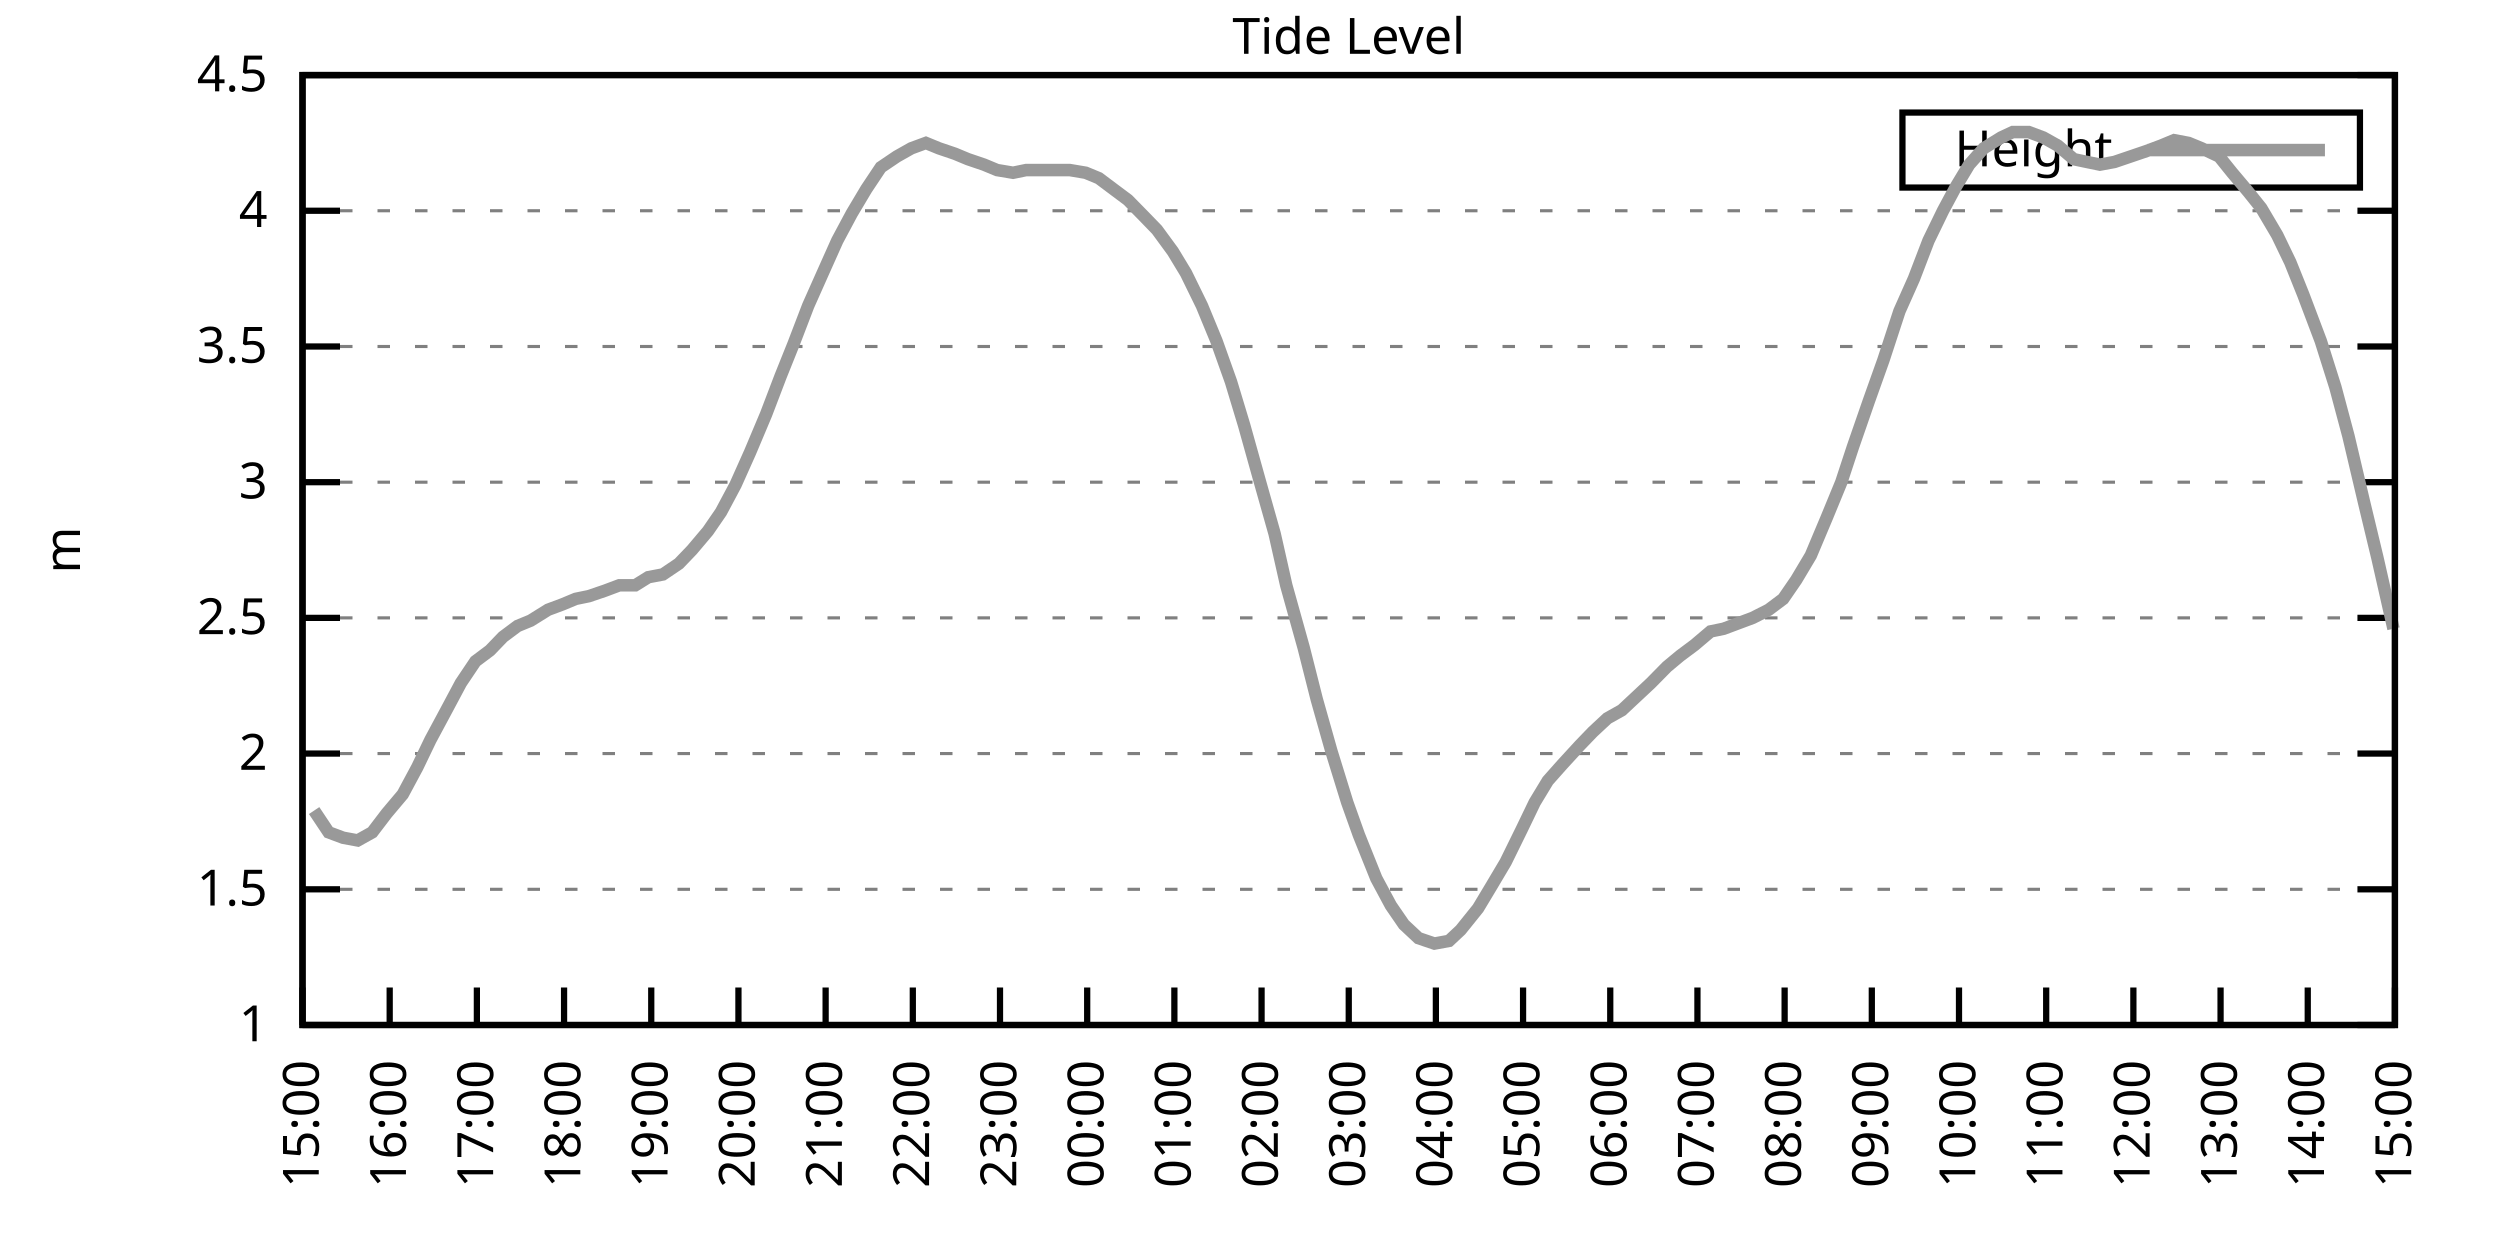
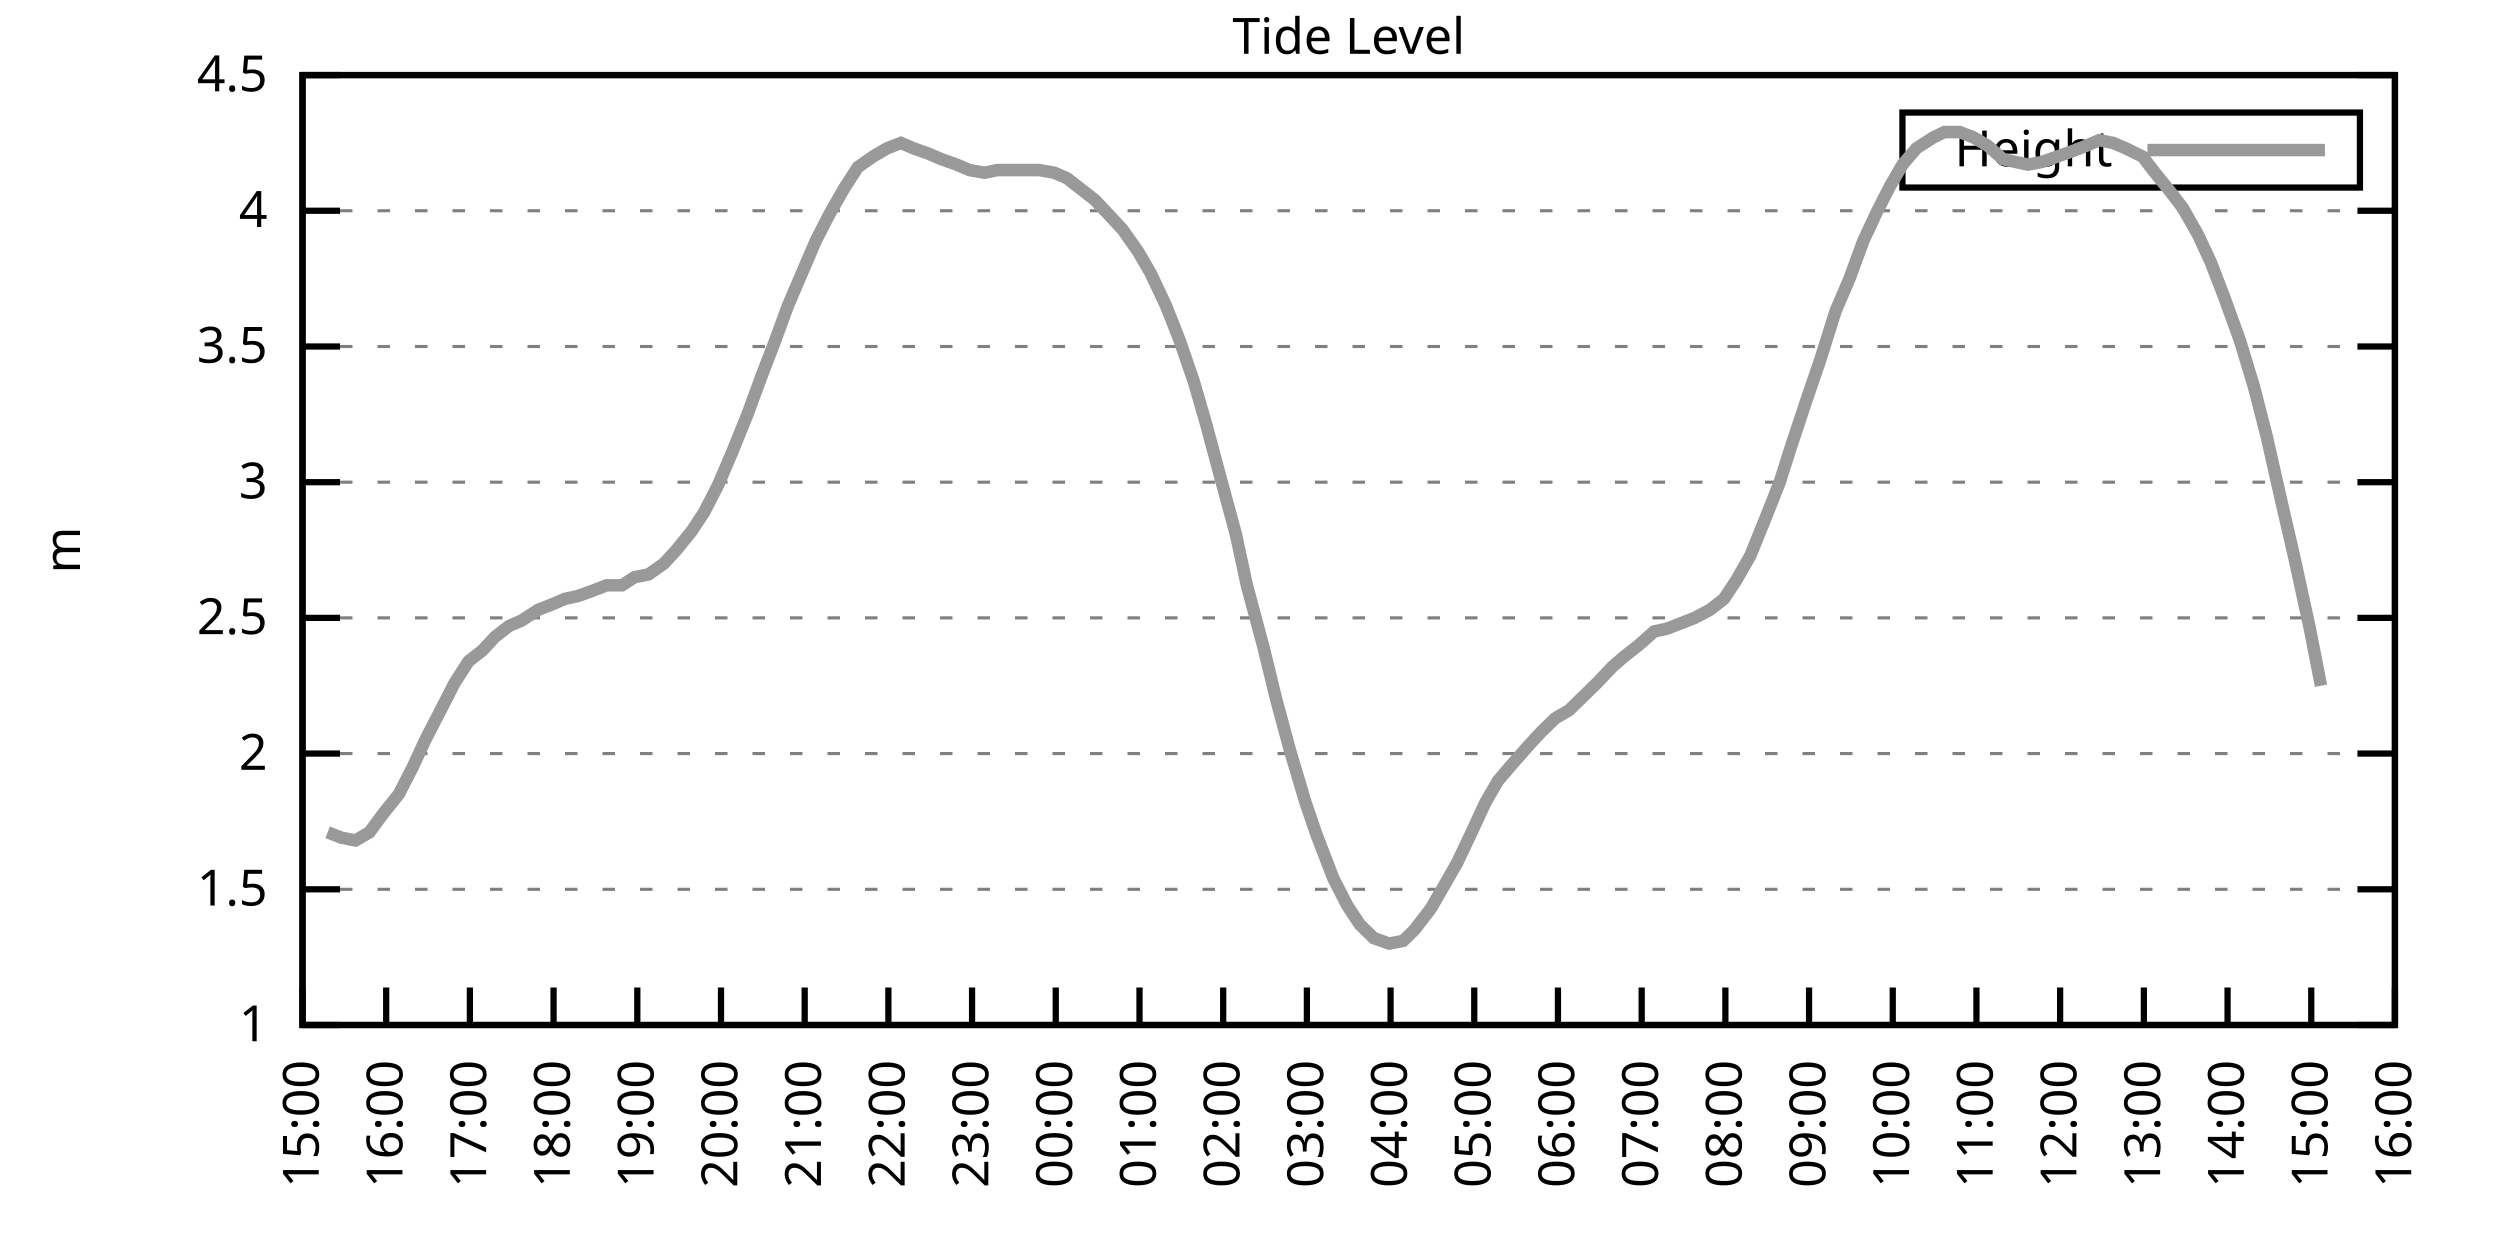
<svg xmlns="http://www.w3.org/2000/svg" xmlns:xlink="http://www.w3.org/1999/xlink" width="400" height="200" viewBox="0 0 400 200">
  <g id="gnuplot_canvas">
    <rect x="0" y="0" width="400" height="200" fill="none" />
    <defs>
      <circle id="gpDot" r="0.5" stroke-width="0.5" stroke="currentColor" />
      <path id="gpPt0" stroke-width="0.333" stroke="currentColor" d="M-1,0 h2 M0,-1 v2" />
      <path id="gpPt1" stroke-width="0.333" stroke="currentColor" d="M-1,-1 L1,1 M1,-1 L-1,1" />
      <path id="gpPt2" stroke-width="0.333" stroke="currentColor" d="M-1,0 L1,0 M0,-1 L0,1 M-1,-1 L1,1 M-1,1 L1,-1" />
      <rect id="gpPt3" stroke-width="0.333" stroke="currentColor" x="-1" y="-1" width="2" height="2" />
      <rect id="gpPt4" stroke-width="0.333" stroke="currentColor" fill="currentColor" x="-1" y="-1" width="2" height="2" />
      <circle id="gpPt5" stroke-width="0.333" stroke="currentColor" cx="0" cy="0" r="1" />
      <use xlink:href="#gpPt5" id="gpPt6" fill="currentColor" stroke="none" />
      <path id="gpPt7" stroke-width="0.333" stroke="currentColor" d="M0,-1.33 L-1.33,0.67 L1.33,0.67 z" />
      <use xlink:href="#gpPt7" id="gpPt8" fill="currentColor" stroke="none" />
      <use xlink:href="#gpPt7" id="gpPt9" stroke="currentColor" transform="rotate(180)" />
      <use xlink:href="#gpPt9" id="gpPt10" fill="currentColor" stroke="none" />
      <use xlink:href="#gpPt3" id="gpPt11" stroke="currentColor" transform="rotate(45)" />
      <use xlink:href="#gpPt11" id="gpPt12" fill="currentColor" stroke="none" />
      <path id="gpPt13" stroke-width="0.333" stroke="currentColor" d="M0,1.330 L1.265,0.411 L0.782,-1.067 L-0.782,-1.076 L-1.265,0.411 z" />
      <use xlink:href="#gpPt13" id="gpPt14" fill="currentColor" stroke="none" />
      <filter id="textbox" filterUnits="objectBoundingBox" x="0" y="0" height="1" width="1">
        <feFlood flood-color="white" flood-opacity="1" result="bgnd" />
        <feComposite in="SourceGraphic" in2="bgnd" operator="atop" />
      </filter>
      <filter id="greybox" filterUnits="objectBoundingBox" x="0" y="0" height="1" width="1">
        <feFlood flood-color="lightgrey" flood-opacity="1" result="grey" />
        <feComposite in="SourceGraphic" in2="grey" operator="atop" />
      </filter>
    </defs>
    <g fill="none" color="white" stroke="currentColor" stroke-width="1.00" stroke-linecap="butt" stroke-linejoin="miter">
</g>
    <g fill="none" color="black" stroke="currentColor" stroke-width="1.00" stroke-linecap="butt" stroke-linejoin="miter">
      <g stroke="none" shape-rendering="crispEdges">
        <polygon fill="rgb(255, 255, 255)" points="48.40,164.00 383.18,164.00 383.18,12.02 48.40,12.02 " />
      </g>
    </g>
    <g fill="none" color="black" stroke="currentColor" stroke-width="1.00" stroke-linecap="butt" stroke-linejoin="miter">
</g>
    <g fill="none" color="black" stroke="black" stroke-width="0.50" stroke-linecap="butt" stroke-linejoin="miter">
</g>
    <g fill="none" color="gray" stroke="currentColor" stroke-width="0.50" stroke-linecap="butt" stroke-linejoin="miter">
      <path stroke="gray" stroke-dasharray="2,4" class="gridline" d="M48.40,164.00 L383.19,164.00  " />
    </g>
    <g fill="none" color="gray" stroke="gray" stroke-width="1.00" stroke-linecap="butt" stroke-linejoin="miter">
</g>
    <g fill="none" color="black" stroke="currentColor" stroke-width="1.00" stroke-linecap="butt" stroke-linejoin="miter">
      <path stroke="black" d="M48.40,164.00 L54.40,164.00 M383.19,164.00 L377.19,164.00  " />
      <g transform="translate(42.80,166.60)" stroke="none" fill="black" font-family="Sans" font-size="8.00" text-anchor="end">
        <text>
          <tspan font-family="Sans"> 1</tspan>
        </text>
      </g>
    </g>
    <g fill="none" color="black" stroke="currentColor" stroke-width="1.00" stroke-linecap="butt" stroke-linejoin="miter">
</g>
    <g fill="none" color="black" stroke="black" stroke-width="0.50" stroke-linecap="butt" stroke-linejoin="miter">
</g>
    <g fill="none" color="gray" stroke="currentColor" stroke-width="0.50" stroke-linecap="butt" stroke-linejoin="miter">
      <path stroke="gray" stroke-dasharray="2,4" class="gridline" d="M48.40,142.29 L383.19,142.29  " />
    </g>
    <g fill="none" color="gray" stroke="gray" stroke-width="1.00" stroke-linecap="butt" stroke-linejoin="miter">
</g>
    <g fill="none" color="black" stroke="currentColor" stroke-width="1.00" stroke-linecap="butt" stroke-linejoin="miter">
      <path stroke="black" d="M48.40,142.29 L54.40,142.29 M383.19,142.29 L377.19,142.29  " />
      <g transform="translate(42.80,144.89)" stroke="none" fill="black" font-family="Sans" font-size="8.00" text-anchor="end">
        <text>
          <tspan font-family="Sans"> 1.5</tspan>
        </text>
      </g>
    </g>
    <g fill="none" color="black" stroke="currentColor" stroke-width="1.00" stroke-linecap="butt" stroke-linejoin="miter">
</g>
    <g fill="none" color="black" stroke="black" stroke-width="0.50" stroke-linecap="butt" stroke-linejoin="miter">
</g>
    <g fill="none" color="gray" stroke="currentColor" stroke-width="0.50" stroke-linecap="butt" stroke-linejoin="miter">
      <path stroke="gray" stroke-dasharray="2,4" class="gridline" d="M48.40,120.57 L383.19,120.57  " />
    </g>
    <g fill="none" color="gray" stroke="gray" stroke-width="1.00" stroke-linecap="butt" stroke-linejoin="miter">
</g>
    <g fill="none" color="black" stroke="currentColor" stroke-width="1.00" stroke-linecap="butt" stroke-linejoin="miter">
      <path stroke="black" d="M48.40,120.57 L54.40,120.57 M383.19,120.57 L377.19,120.57  " />
      <g transform="translate(42.80,123.17)" stroke="none" fill="black" font-family="Sans" font-size="8.00" text-anchor="end">
        <text>
          <tspan font-family="Sans"> 2</tspan>
        </text>
      </g>
    </g>
    <g fill="none" color="black" stroke="currentColor" stroke-width="1.00" stroke-linecap="butt" stroke-linejoin="miter">
</g>
    <g fill="none" color="black" stroke="black" stroke-width="0.50" stroke-linecap="butt" stroke-linejoin="miter">
</g>
    <g fill="none" color="gray" stroke="currentColor" stroke-width="0.50" stroke-linecap="butt" stroke-linejoin="miter">
      <path stroke="gray" stroke-dasharray="2,4" class="gridline" d="M48.40,98.86 L383.19,98.86  " />
    </g>
    <g fill="none" color="gray" stroke="gray" stroke-width="1.00" stroke-linecap="butt" stroke-linejoin="miter">
</g>
    <g fill="none" color="black" stroke="currentColor" stroke-width="1.00" stroke-linecap="butt" stroke-linejoin="miter">
      <path stroke="black" d="M48.40,98.86 L54.40,98.86 M383.19,98.86 L377.19,98.86  " />
      <g transform="translate(42.80,101.46)" stroke="none" fill="black" font-family="Sans" font-size="8.00" text-anchor="end">
        <text>
          <tspan font-family="Sans"> 2.5</tspan>
        </text>
      </g>
    </g>
    <g fill="none" color="black" stroke="currentColor" stroke-width="1.00" stroke-linecap="butt" stroke-linejoin="miter">
</g>
    <g fill="none" color="black" stroke="black" stroke-width="0.50" stroke-linecap="butt" stroke-linejoin="miter">
</g>
    <g fill="none" color="gray" stroke="currentColor" stroke-width="0.50" stroke-linecap="butt" stroke-linejoin="miter">
      <path stroke="gray" stroke-dasharray="2,4" class="gridline" d="M48.40,77.15 L383.19,77.15  " />
    </g>
    <g fill="none" color="gray" stroke="gray" stroke-width="1.00" stroke-linecap="butt" stroke-linejoin="miter">
</g>
    <g fill="none" color="black" stroke="currentColor" stroke-width="1.00" stroke-linecap="butt" stroke-linejoin="miter">
      <path stroke="black" d="M48.40,77.15 L54.40,77.15 M383.19,77.15 L377.19,77.15  " />
      <g transform="translate(42.80,79.75)" stroke="none" fill="black" font-family="Sans" font-size="8.00" text-anchor="end">
        <text>
          <tspan font-family="Sans"> 3</tspan>
        </text>
      </g>
    </g>
    <g fill="none" color="black" stroke="currentColor" stroke-width="1.00" stroke-linecap="butt" stroke-linejoin="miter">
</g>
    <g fill="none" color="black" stroke="black" stroke-width="0.50" stroke-linecap="butt" stroke-linejoin="miter">
</g>
    <g fill="none" color="gray" stroke="currentColor" stroke-width="0.50" stroke-linecap="butt" stroke-linejoin="miter">
      <path stroke="gray" stroke-dasharray="2,4" class="gridline" d="M48.40,55.44 L383.19,55.44  " />
    </g>
    <g fill="none" color="gray" stroke="gray" stroke-width="1.00" stroke-linecap="butt" stroke-linejoin="miter">
</g>
    <g fill="none" color="black" stroke="currentColor" stroke-width="1.00" stroke-linecap="butt" stroke-linejoin="miter">
      <path stroke="black" d="M48.40,55.44 L54.40,55.44 M383.19,55.44 L377.19,55.44  " />
      <g transform="translate(42.80,58.04)" stroke="none" fill="black" font-family="Sans" font-size="8.00" text-anchor="end">
        <text>
          <tspan font-family="Sans"> 3.5</tspan>
        </text>
      </g>
    </g>
    <g fill="none" color="black" stroke="currentColor" stroke-width="1.00" stroke-linecap="butt" stroke-linejoin="miter">
</g>
    <g fill="none" color="black" stroke="black" stroke-width="0.50" stroke-linecap="butt" stroke-linejoin="miter">
</g>
    <g fill="none" color="gray" stroke="currentColor" stroke-width="0.50" stroke-linecap="butt" stroke-linejoin="miter">
      <path stroke="gray" stroke-dasharray="2,4" class="gridline" d="M48.40,33.72 L383.19,33.72  " />
    </g>
    <g fill="none" color="gray" stroke="gray" stroke-width="1.00" stroke-linecap="butt" stroke-linejoin="miter">
</g>
    <g fill="none" color="black" stroke="currentColor" stroke-width="1.00" stroke-linecap="butt" stroke-linejoin="miter">
      <path stroke="black" d="M48.40,33.72 L54.40,33.72 M383.19,33.72 L377.19,33.72  " />
      <g transform="translate(42.80,36.32)" stroke="none" fill="black" font-family="Sans" font-size="8.00" text-anchor="end">
        <text>
          <tspan font-family="Sans"> 4</tspan>
        </text>
      </g>
    </g>
    <g fill="none" color="black" stroke="currentColor" stroke-width="1.00" stroke-linecap="butt" stroke-linejoin="miter">
</g>
    <g fill="none" color="black" stroke="black" stroke-width="0.50" stroke-linecap="butt" stroke-linejoin="miter">
</g>
    <g fill="none" color="gray" stroke="currentColor" stroke-width="0.50" stroke-linecap="butt" stroke-linejoin="miter">
      <path stroke="gray" stroke-dasharray="2,4" class="gridline" d="M48.40,12.01 L383.19,12.01  " />
    </g>
    <g fill="none" color="gray" stroke="gray" stroke-width="1.00" stroke-linecap="butt" stroke-linejoin="miter">
</g>
    <g fill="none" color="black" stroke="currentColor" stroke-width="1.00" stroke-linecap="butt" stroke-linejoin="miter">
      <path stroke="black" d="M48.40,12.01 L54.40,12.01 M383.19,12.01 L377.19,12.01  " />
      <g transform="translate(42.80,14.61)" stroke="none" fill="black" font-family="Sans" font-size="8.00" text-anchor="end">
        <text>
          <tspan font-family="Sans"> 4.5</tspan>
        </text>
      </g>
    </g>
    <g fill="none" color="black" stroke="currentColor" stroke-width="1.00" stroke-linecap="butt" stroke-linejoin="miter">
      <path stroke="black" d="M48.40,164.00 L48.40,158.00  " />
      <g transform="translate(51.00,169.60) rotate(270.00)" stroke="none" fill="black" font-family="Sans" font-size="8.00" text-anchor="end">
        <text>
          <tspan font-family="Sans">15:00</tspan>
        </text>
      </g>
    </g>
    <g fill="none" color="black" stroke="currentColor" stroke-width="1.00" stroke-linecap="butt" stroke-linejoin="miter">
-       <path stroke="black" d="M62.35,164.00 L62.35,158.00  " />
-       <g transform="translate(64.95,169.60) rotate(270.00)" stroke="none" fill="black" font-family="Sans" font-size="8.00" text-anchor="end">
+       <path stroke="black" d="M61.79,164.00 L61.79,158.00  " />
+       <g transform="translate(64.39,169.60) rotate(270.00)" stroke="none" fill="black" font-family="Sans" font-size="8.00" text-anchor="end">
        <text>
          <tspan font-family="Sans">16:00</tspan>
        </text>
      </g>
    </g>
    <g fill="none" color="black" stroke="currentColor" stroke-width="1.00" stroke-linecap="butt" stroke-linejoin="miter">
-       <path stroke="black" d="M76.30,164.00 L76.30,158.00  " />
-       <g transform="translate(78.90,169.60) rotate(270.00)" stroke="none" fill="black" font-family="Sans" font-size="8.00" text-anchor="end">
+       <path stroke="black" d="M75.18,164.00 L75.18,158.00  " />
+       <g transform="translate(77.78,169.60) rotate(270.00)" stroke="none" fill="black" font-family="Sans" font-size="8.00" text-anchor="end">
        <text>
          <tspan font-family="Sans">17:00</tspan>
        </text>
      </g>
    </g>
    <g fill="none" color="black" stroke="currentColor" stroke-width="1.00" stroke-linecap="butt" stroke-linejoin="miter">
-       <path stroke="black" d="M90.25,164.00 L90.25,158.00  " />
-       <g transform="translate(92.85,169.60) rotate(270.00)" stroke="none" fill="black" font-family="Sans" font-size="8.00" text-anchor="end">
+       <path stroke="black" d="M88.57,164.00 L88.57,158.00  " />
+       <g transform="translate(91.17,169.60) rotate(270.00)" stroke="none" fill="black" font-family="Sans" font-size="8.00" text-anchor="end">
        <text>
          <tspan font-family="Sans">18:00</tspan>
        </text>
      </g>
    </g>
    <g fill="none" color="black" stroke="currentColor" stroke-width="1.00" stroke-linecap="butt" stroke-linejoin="miter">
-       <path stroke="black" d="M104.20,164.00 L104.20,158.00  " />
-       <g transform="translate(106.80,169.60) rotate(270.00)" stroke="none" fill="black" font-family="Sans" font-size="8.00" text-anchor="end">
+       <path stroke="black" d="M101.97,164.00 L101.97,158.00  " />
+       <g transform="translate(104.57,169.60) rotate(270.00)" stroke="none" fill="black" font-family="Sans" font-size="8.00" text-anchor="end">
        <text>
          <tspan font-family="Sans">19:00</tspan>
        </text>
      </g>
    </g>
    <g fill="none" color="black" stroke="currentColor" stroke-width="1.00" stroke-linecap="butt" stroke-linejoin="miter">
-       <path stroke="black" d="M118.15,164.00 L118.15,158.00  " />
-       <g transform="translate(120.75,169.60) rotate(270.00)" stroke="none" fill="black" font-family="Sans" font-size="8.00" text-anchor="end">
+       <path stroke="black" d="M115.36,164.00 L115.36,158.00  " />
+       <g transform="translate(117.96,169.60) rotate(270.00)" stroke="none" fill="black" font-family="Sans" font-size="8.00" text-anchor="end">
        <text>
          <tspan font-family="Sans">20:00</tspan>
        </text>
      </g>
    </g>
    <g fill="none" color="black" stroke="currentColor" stroke-width="1.00" stroke-linecap="butt" stroke-linejoin="miter">
-       <path stroke="black" d="M132.10,164.00 L132.10,158.00  " />
-       <g transform="translate(134.70,169.60) rotate(270.00)" stroke="none" fill="black" font-family="Sans" font-size="8.00" text-anchor="end">
+       <path stroke="black" d="M128.75,164.00 L128.75,158.00  " />
+       <g transform="translate(131.35,169.60) rotate(270.00)" stroke="none" fill="black" font-family="Sans" font-size="8.00" text-anchor="end">
        <text>
          <tspan font-family="Sans">21:00</tspan>
        </text>
      </g>
    </g>
    <g fill="none" color="black" stroke="currentColor" stroke-width="1.00" stroke-linecap="butt" stroke-linejoin="miter">
-       <path stroke="black" d="M146.05,164.00 L146.05,158.00  " />
-       <g transform="translate(148.65,169.60) rotate(270.00)" stroke="none" fill="black" font-family="Sans" font-size="8.00" text-anchor="end">
+       <path stroke="black" d="M142.14,164.00 L142.14,158.00  " />
+       <g transform="translate(144.74,169.60) rotate(270.00)" stroke="none" fill="black" font-family="Sans" font-size="8.00" text-anchor="end">
        <text>
          <tspan font-family="Sans">22:00</tspan>
        </text>
      </g>
    </g>
    <g fill="none" color="black" stroke="currentColor" stroke-width="1.00" stroke-linecap="butt" stroke-linejoin="miter">
-       <path stroke="black" d="M160.00,164.00 L160.00,158.00  " />
-       <g transform="translate(162.60,169.60) rotate(270.00)" stroke="none" fill="black" font-family="Sans" font-size="8.00" text-anchor="end">
+       <path stroke="black" d="M155.53,164.00 L155.53,158.00  " />
+       <g transform="translate(158.13,169.60) rotate(270.00)" stroke="none" fill="black" font-family="Sans" font-size="8.00" text-anchor="end">
        <text>
          <tspan font-family="Sans">23:00</tspan>
        </text>
      </g>
    </g>
    <g fill="none" color="black" stroke="currentColor" stroke-width="1.00" stroke-linecap="butt" stroke-linejoin="miter">
-       <path stroke="black" d="M173.95,164.00 L173.95,158.00  " />
-       <g transform="translate(176.55,169.60) rotate(270.00)" stroke="none" fill="black" font-family="Sans" font-size="8.00" text-anchor="end">
+       <path stroke="black" d="M168.92,164.00 L168.92,158.00  " />
+       <g transform="translate(171.52,169.60) rotate(270.00)" stroke="none" fill="black" font-family="Sans" font-size="8.00" text-anchor="end">
        <text>
          <tspan font-family="Sans">00:00</tspan>
        </text>
      </g>
    </g>
    <g fill="none" color="black" stroke="currentColor" stroke-width="1.00" stroke-linecap="butt" stroke-linejoin="miter">
-       <path stroke="black" d="M187.90,164.00 L187.90,158.00  " />
-       <g transform="translate(190.50,169.60) rotate(270.00)" stroke="none" fill="black" font-family="Sans" font-size="8.00" text-anchor="end">
+       <path stroke="black" d="M182.32,164.00 L182.32,158.00  " />
+       <g transform="translate(184.92,169.60) rotate(270.00)" stroke="none" fill="black" font-family="Sans" font-size="8.00" text-anchor="end">
        <text>
          <tspan font-family="Sans">01:00</tspan>
        </text>
      </g>
    </g>
    <g fill="none" color="black" stroke="currentColor" stroke-width="1.00" stroke-linecap="butt" stroke-linejoin="miter">
-       <path stroke="black" d="M201.85,164.00 L201.85,158.00  " />
-       <g transform="translate(204.45,169.60) rotate(270.00)" stroke="none" fill="black" font-family="Sans" font-size="8.00" text-anchor="end">
+       <path stroke="black" d="M195.71,164.00 L195.71,158.00  " />
+       <g transform="translate(198.31,169.60) rotate(270.00)" stroke="none" fill="black" font-family="Sans" font-size="8.00" text-anchor="end">
        <text>
          <tspan font-family="Sans">02:00</tspan>
        </text>
      </g>
    </g>
    <g fill="none" color="black" stroke="currentColor" stroke-width="1.00" stroke-linecap="butt" stroke-linejoin="miter">
-       <path stroke="black" d="M215.80,164.00 L215.80,158.00  " />
-       <g transform="translate(218.40,169.60) rotate(270.00)" stroke="none" fill="black" font-family="Sans" font-size="8.00" text-anchor="end">
+       <path stroke="black" d="M209.10,164.00 L209.10,158.00  " />
+       <g transform="translate(211.70,169.60) rotate(270.00)" stroke="none" fill="black" font-family="Sans" font-size="8.00" text-anchor="end">
        <text>
          <tspan font-family="Sans">03:00</tspan>
        </text>
      </g>
    </g>
    <g fill="none" color="black" stroke="currentColor" stroke-width="1.00" stroke-linecap="butt" stroke-linejoin="miter">
-       <path stroke="black" d="M229.74,164.00 L229.74,158.00  " />
-       <g transform="translate(232.34,169.60) rotate(270.00)" stroke="none" fill="black" font-family="Sans" font-size="8.00" text-anchor="end">
+       <path stroke="black" d="M222.49,164.00 L222.49,158.00  " />
+       <g transform="translate(225.09,169.60) rotate(270.00)" stroke="none" fill="black" font-family="Sans" font-size="8.00" text-anchor="end">
        <text>
          <tspan font-family="Sans">04:00</tspan>
        </text>
      </g>
    </g>
    <g fill="none" color="black" stroke="currentColor" stroke-width="1.00" stroke-linecap="butt" stroke-linejoin="miter">
-       <path stroke="black" d="M243.69,164.00 L243.69,158.00  " />
-       <g transform="translate(246.29,169.60) rotate(270.00)" stroke="none" fill="black" font-family="Sans" font-size="8.00" text-anchor="end">
+       <path stroke="black" d="M235.88,164.00 L235.88,158.00  " />
+       <g transform="translate(238.48,169.60) rotate(270.00)" stroke="none" fill="black" font-family="Sans" font-size="8.00" text-anchor="end">
        <text>
          <tspan font-family="Sans">05:00</tspan>
        </text>
      </g>
    </g>
    <g fill="none" color="black" stroke="currentColor" stroke-width="1.00" stroke-linecap="butt" stroke-linejoin="miter">
-       <path stroke="black" d="M257.64,164.00 L257.64,158.00  " />
-       <g transform="translate(260.24,169.60) rotate(270.00)" stroke="none" fill="black" font-family="Sans" font-size="8.00" text-anchor="end">
+       <path stroke="black" d="M249.27,164.00 L249.27,158.00  " />
+       <g transform="translate(251.87,169.60) rotate(270.00)" stroke="none" fill="black" font-family="Sans" font-size="8.00" text-anchor="end">
        <text>
          <tspan font-family="Sans">06:00</tspan>
        </text>
      </g>
    </g>
    <g fill="none" color="black" stroke="currentColor" stroke-width="1.00" stroke-linecap="butt" stroke-linejoin="miter">
-       <path stroke="black" d="M271.59,164.00 L271.59,158.00  " />
-       <g transform="translate(274.19,169.60) rotate(270.00)" stroke="none" fill="black" font-family="Sans" font-size="8.00" text-anchor="end">
+       <path stroke="black" d="M262.67,164.00 L262.67,158.00  " />
+       <g transform="translate(265.27,169.60) rotate(270.00)" stroke="none" fill="black" font-family="Sans" font-size="8.00" text-anchor="end">
        <text>
          <tspan font-family="Sans">07:00</tspan>
        </text>
      </g>
    </g>
    <g fill="none" color="black" stroke="currentColor" stroke-width="1.00" stroke-linecap="butt" stroke-linejoin="miter">
-       <path stroke="black" d="M285.54,164.00 L285.54,158.00  " />
-       <g transform="translate(288.14,169.60) rotate(270.00)" stroke="none" fill="black" font-family="Sans" font-size="8.00" text-anchor="end">
+       <path stroke="black" d="M276.06,164.00 L276.06,158.00  " />
+       <g transform="translate(278.66,169.60) rotate(270.00)" stroke="none" fill="black" font-family="Sans" font-size="8.00" text-anchor="end">
        <text>
          <tspan font-family="Sans">08:00</tspan>
        </text>
      </g>
    </g>
    <g fill="none" color="black" stroke="currentColor" stroke-width="1.00" stroke-linecap="butt" stroke-linejoin="miter">
-       <path stroke="black" d="M299.49,164.00 L299.49,158.00  " />
-       <g transform="translate(302.09,169.60) rotate(270.00)" stroke="none" fill="black" font-family="Sans" font-size="8.00" text-anchor="end">
+       <path stroke="black" d="M289.45,164.00 L289.45,158.00  " />
+       <g transform="translate(292.05,169.60) rotate(270.00)" stroke="none" fill="black" font-family="Sans" font-size="8.00" text-anchor="end">
        <text>
          <tspan font-family="Sans">09:00</tspan>
        </text>
      </g>
    </g>
    <g fill="none" color="black" stroke="currentColor" stroke-width="1.00" stroke-linecap="butt" stroke-linejoin="miter">
-       <path stroke="black" d="M313.44,164.00 L313.44,158.00  " />
-       <g transform="translate(316.04,169.60) rotate(270.00)" stroke="none" fill="black" font-family="Sans" font-size="8.00" text-anchor="end">
+       <path stroke="black" d="M302.84,164.00 L302.84,158.00  " />
+       <g transform="translate(305.44,169.60) rotate(270.00)" stroke="none" fill="black" font-family="Sans" font-size="8.00" text-anchor="end">
        <text>
          <tspan font-family="Sans">10:00</tspan>
        </text>
      </g>
    </g>
    <g fill="none" color="black" stroke="currentColor" stroke-width="1.00" stroke-linecap="butt" stroke-linejoin="miter">
-       <path stroke="black" d="M327.39,164.00 L327.39,158.00  " />
-       <g transform="translate(329.99,169.60) rotate(270.00)" stroke="none" fill="black" font-family="Sans" font-size="8.00" text-anchor="end">
+       <path stroke="black" d="M316.23,164.00 L316.23,158.00  " />
+       <g transform="translate(318.83,169.60) rotate(270.00)" stroke="none" fill="black" font-family="Sans" font-size="8.00" text-anchor="end">
        <text>
          <tspan font-family="Sans">11:00</tspan>
        </text>
      </g>
    </g>
    <g fill="none" color="black" stroke="currentColor" stroke-width="1.00" stroke-linecap="butt" stroke-linejoin="miter">
-       <path stroke="black" d="M341.34,164.00 L341.34,158.00  " />
-       <g transform="translate(343.94,169.60) rotate(270.00)" stroke="none" fill="black" font-family="Sans" font-size="8.00" text-anchor="end">
+       <path stroke="black" d="M329.62,164.00 L329.62,158.00  " />
+       <g transform="translate(332.22,169.60) rotate(270.00)" stroke="none" fill="black" font-family="Sans" font-size="8.00" text-anchor="end">
        <text>
          <tspan font-family="Sans">12:00</tspan>
        </text>
      </g>
    </g>
    <g fill="none" color="black" stroke="currentColor" stroke-width="1.00" stroke-linecap="butt" stroke-linejoin="miter">
-       <path stroke="black" d="M355.29,164.00 L355.29,158.00  " />
-       <g transform="translate(357.89,169.60) rotate(270.00)" stroke="none" fill="black" font-family="Sans" font-size="8.00" text-anchor="end">
+       <path stroke="black" d="M343.02,164.00 L343.02,158.00  " />
+       <g transform="translate(345.62,169.60) rotate(270.00)" stroke="none" fill="black" font-family="Sans" font-size="8.00" text-anchor="end">
        <text>
          <tspan font-family="Sans">13:00</tspan>
        </text>
      </g>
    </g>
    <g fill="none" color="black" stroke="currentColor" stroke-width="1.00" stroke-linecap="butt" stroke-linejoin="miter">
-       <path stroke="black" d="M369.24,164.00 L369.24,158.00  " />
-       <g transform="translate(371.84,169.60) rotate(270.00)" stroke="none" fill="black" font-family="Sans" font-size="8.00" text-anchor="end">
+       <path stroke="black" d="M356.41,164.00 L356.41,158.00  " />
+       <g transform="translate(359.01,169.60) rotate(270.00)" stroke="none" fill="black" font-family="Sans" font-size="8.00" text-anchor="end">
        <text>
          <tspan font-family="Sans">14:00</tspan>
+         </text>
+       </g>
+     </g>
+     <g fill="none" color="black" stroke="currentColor" stroke-width="1.00" stroke-linecap="butt" stroke-linejoin="miter">
+       <path stroke="black" d="M369.80,164.00 L369.80,158.00  " />
+       <g transform="translate(372.40,169.60) rotate(270.00)" stroke="none" fill="black" font-family="Sans" font-size="8.00" text-anchor="end">
+         <text>
+           <tspan font-family="Sans">15:00</tspan>
        </text>
      </g>
    </g>
    <g fill="none" color="black" stroke="currentColor" stroke-width="1.00" stroke-linecap="butt" stroke-linejoin="miter">
      <path stroke="black" d="M383.19,164.00 L383.19,158.00  " />
      <g transform="translate(385.79,169.60) rotate(270.00)" stroke="none" fill="black" font-family="Sans" font-size="8.00" text-anchor="end">
        <text>
-           <tspan font-family="Sans">15:00</tspan>
+           <tspan font-family="Sans">16:00</tspan>
        </text>
      </g>
    </g>
    <g fill="none" color="black" stroke="currentColor" stroke-width="1.00" stroke-linecap="butt" stroke-linejoin="miter">
</g>
    <g fill="none" color="black" stroke="currentColor" stroke-width="1.00" stroke-linecap="butt" stroke-linejoin="miter">
      <path stroke="black" d="M48.40,12.01 L48.40,164.00 L383.19,164.00 L383.19,12.01 L48.40,12.01 Z  " />
    </g>
    <g fill="none" color="black" stroke="currentColor" stroke-width="1.00" stroke-linecap="butt" stroke-linejoin="miter">
</g>
    <g fill="none" color="black" stroke="currentColor" stroke-width="1.00" stroke-linecap="butt" stroke-linejoin="miter">
      <path stroke="black" d="M304.39,30.01 L304.39,18.01 L377.59,18.01 L377.59,30.01 L304.39,30.01 Z  " />
    </g>
    <g id="Tide_level_plot_1">
      <g fill="none" color="white" stroke="black" stroke-width="2.00" stroke-linecap="butt" stroke-linejoin="miter">
</g>
      <g fill="none" color="black" stroke="currentColor" stroke-width="2.00" stroke-linecap="butt" stroke-linejoin="miter">
        <g transform="translate(337.99,26.61)" stroke="none" fill="black" font-family="Sans" font-size="8.00" text-anchor="end">
          <text>
            <tspan font-family="Sans">Height</tspan>
          </text>
        </g>
      </g>
      <g fill="none" color="black" stroke="currentColor" stroke-width="2.00" stroke-linecap="butt" stroke-linejoin="miter">
-         <path stroke="rgb(153, 153, 153)" d="M343.59,24.01 L371.99,24.01 M50.26,129.69 L52.58,133.17 L54.91,134.04 L57.23,134.47 L59.56,133.17 L61.88,130.13   L64.44,127.09 L66.77,122.75 L68.86,118.40 L71.42,113.63 L73.74,109.28 L76.07,105.81 L78.39,104.07 L80.48,101.90   L82.81,100.16 L84.90,99.30 L87.69,97.56 L90.02,96.69 L92.11,95.82 L94.20,95.39 L96.76,94.52 L99.08,93.65   L101.64,93.65 L103.73,92.35 L106.06,91.91 L108.62,90.18 L110.71,88.00 L113.27,84.97 L115.36,81.93 L117.68,77.58   L120.01,72.37 L122.57,66.29 L124.89,60.21 L126.98,55.00 L129.31,48.92 L131.63,43.71 L133.96,38.50 L136.28,34.16   L138.61,30.25 L140.93,26.77 L143.49,25.04 L145.81,23.73 L148.14,22.87 L150.23,23.73 L152.79,24.60 L154.88,25.47   L157.44,26.34 L159.53,27.21 L162.09,27.64 L164.18,27.21 L166.74,27.21 L169.06,27.21 L171.16,27.21 L173.71,27.64   L175.81,28.51 L178.13,30.25 L180.46,31.99 L183.01,34.59 L185.11,36.76 L187.66,40.24 L189.76,43.71 L192.31,48.92   L194.64,54.57 L196.96,61.08 L199.06,68.03 L201.61,77.15 L203.94,85.40 L205.80,93.65 L208.59,103.64 L210.68,111.89   L213.01,120.14 L215.56,128.39 L217.42,133.60 L220.21,140.55 L222.54,144.89 L224.63,147.93 L226.95,150.10 L229.51,150.97   L231.84,150.54 L233.70,148.80 L236.49,145.33 L238.58,141.85 L240.90,137.94 L243.46,132.73 L245.55,128.39 L247.65,124.92   L249.97,122.31 L252.76,119.27 L254.85,117.10 L257.18,114.93 L259.50,113.63 L264.15,109.28 L266.71,106.68 L268.80,104.94   L271.13,103.20 L273.69,101.03 L275.78,100.60 L278.10,99.73 L280.43,98.86 L282.99,97.56 L285.31,95.82 L287.40,92.78   L289.73,88.87 L292.29,82.79 L294.61,77.15 L296.47,71.50 L299.03,64.12 L301.35,57.61 L303.91,49.79 L306.23,44.58   L308.56,38.50 L310.88,33.72 L312.98,29.81 L315.07,26.34 L317.39,23.73 L320.18,22.00 L322.04,21.13 L324.60,21.13   L326.93,22.00 L329.25,23.30 L331.81,25.47 L333.90,25.91 L335.99,26.34 L338.32,25.91 L340.88,25.04 L343.43,24.17   L345.76,23.30 L347.85,22.43 L350.18,22.87 L352.27,23.73 L355.06,25.04 L357.15,27.64 L359.71,30.68 L361.80,33.29   L364.36,37.63 L366.45,41.97 L368.54,47.18 L371.33,54.57 L373.66,61.95 L375.75,69.77 L378.31,80.62 L380.40,89.31   L382.96,100.60  " />
+         <path stroke="rgb(153, 153, 153)" d="M343.59,24.01 L371.99,24.01 M52.42,133.17 L54.65,134.04 L56.88,134.47 L59.11,133.17 L61.35,130.13 L63.80,127.09   L66.03,122.75 L68.04,118.40 L70.50,113.63 L72.73,109.28 L74.96,105.81 L77.19,104.07 L79.20,101.90 L81.43,100.16   L83.44,99.30 L86.12,97.56 L88.35,96.69 L90.36,95.82 L92.37,95.39 L94.82,94.52 L97.06,93.65 L99.51,93.65   L101.52,92.35 L103.75,91.91 L106.21,90.18 L108.22,88.00 L110.67,84.97 L112.68,81.93 L114.91,77.58 L117.14,72.37   L119.60,66.29 L121.83,60.21 L123.84,55.00 L126.07,48.92 L128.30,43.71 L130.54,38.50 L132.77,34.16 L135.00,30.25   L137.23,26.77 L139.69,25.04 L141.92,23.73 L144.15,22.87 L146.16,23.73 L148.61,24.60 L150.62,25.47 L153.08,26.34   L155.09,27.21 L157.54,27.64 L159.55,27.21 L162.01,27.21 L164.24,27.21 L166.25,27.21 L168.70,27.64 L170.71,28.51   L172.94,30.25 L175.17,31.99 L177.63,34.59 L179.64,36.76 L182.09,40.24 L184.10,43.71 L186.56,48.92 L188.79,54.57   L191.02,61.08 L193.03,68.03 L195.48,77.15 L197.72,85.40 L199.50,93.65 L202.18,103.64 L204.19,111.89 L206.42,120.14   L208.88,128.39 L210.66,133.60 L213.34,140.55 L215.57,144.89 L217.58,147.93 L219.81,150.10 L222.27,150.97 L224.50,150.54   L226.29,148.80 L228.96,145.33 L230.97,141.85 L233.20,137.94 L235.66,132.73 L237.67,128.39 L239.68,124.92 L241.91,122.31   L244.59,119.27 L246.60,117.10 L248.83,114.93 L251.06,113.63 L255.52,109.28 L257.98,106.68 L259.99,104.94 L262.22,103.20   L264.67,101.03 L266.68,100.60 L268.92,99.73 L271.15,98.86 L273.60,97.56 L275.83,95.82 L277.84,92.78 L280.07,88.87   L282.53,82.79 L284.76,77.15 L286.55,71.50 L289.00,64.12 L291.23,57.61 L293.69,49.79 L295.92,44.58 L298.15,38.50   L300.39,33.72 L302.39,29.81 L304.40,26.34 L306.63,23.73 L309.31,22.00 L311.10,21.13 L313.55,21.13 L315.79,22.00   L318.02,23.30 L320.47,25.47 L322.48,25.91 L324.49,26.34 L326.72,25.91 L329.18,25.04 L331.63,24.17 L333.86,23.30   L335.87,22.43 L338.10,22.87 L340.11,23.73 L342.79,25.04 L344.80,27.64 L347.26,30.68 L349.26,33.29 L351.72,37.63   L353.73,41.97 L355.74,47.18 L358.42,54.57 L360.65,61.95 L362.66,69.77 L365.11,80.62 L367.12,89.31 L369.58,100.60   L371.36,109.72  " />
      </g>
    </g>
    <g fill="none" color="black" stroke="currentColor" stroke-width="2.00" stroke-linecap="butt" stroke-linejoin="miter">
</g>
    <g fill="none" color="black" stroke="black" stroke-width="1.00" stroke-linecap="butt" stroke-linejoin="miter">
</g>
    <g fill="none" color="black" stroke="currentColor" stroke-width="1.00" stroke-linecap="butt" stroke-linejoin="miter">
      <path stroke="black" d="M48.40,12.01 L48.40,164.00 L383.19,164.00 L383.19,12.01 L48.40,12.01 Z  " />
      <g transform="translate(12.80,88.01) rotate(270.00)" stroke="none" fill="black" font-family="Sans" font-size="8.00" text-anchor="middle">
        <text>
          <tspan font-family="Sans">m</tspan>
        </text>
      </g>
    </g>
    <g fill="none" color="black" stroke="currentColor" stroke-width="1.00" stroke-linecap="butt" stroke-linejoin="miter">
</g>
    <g fill="none" color="black" stroke="currentColor" stroke-width="1.00" stroke-linecap="butt" stroke-linejoin="miter">
      <g transform="translate(215.79,8.61)" stroke="none" fill="black" font-family="Sans" font-size="8.00" text-anchor="middle">
        <text>
          <tspan font-family="Sans">Tide Level</tspan>
        </text>
      </g>
    </g>
    <g fill="none" color="black" stroke="currentColor" stroke-width="1.00" stroke-linecap="butt" stroke-linejoin="miter">
</g>
  </g>
</svg>
